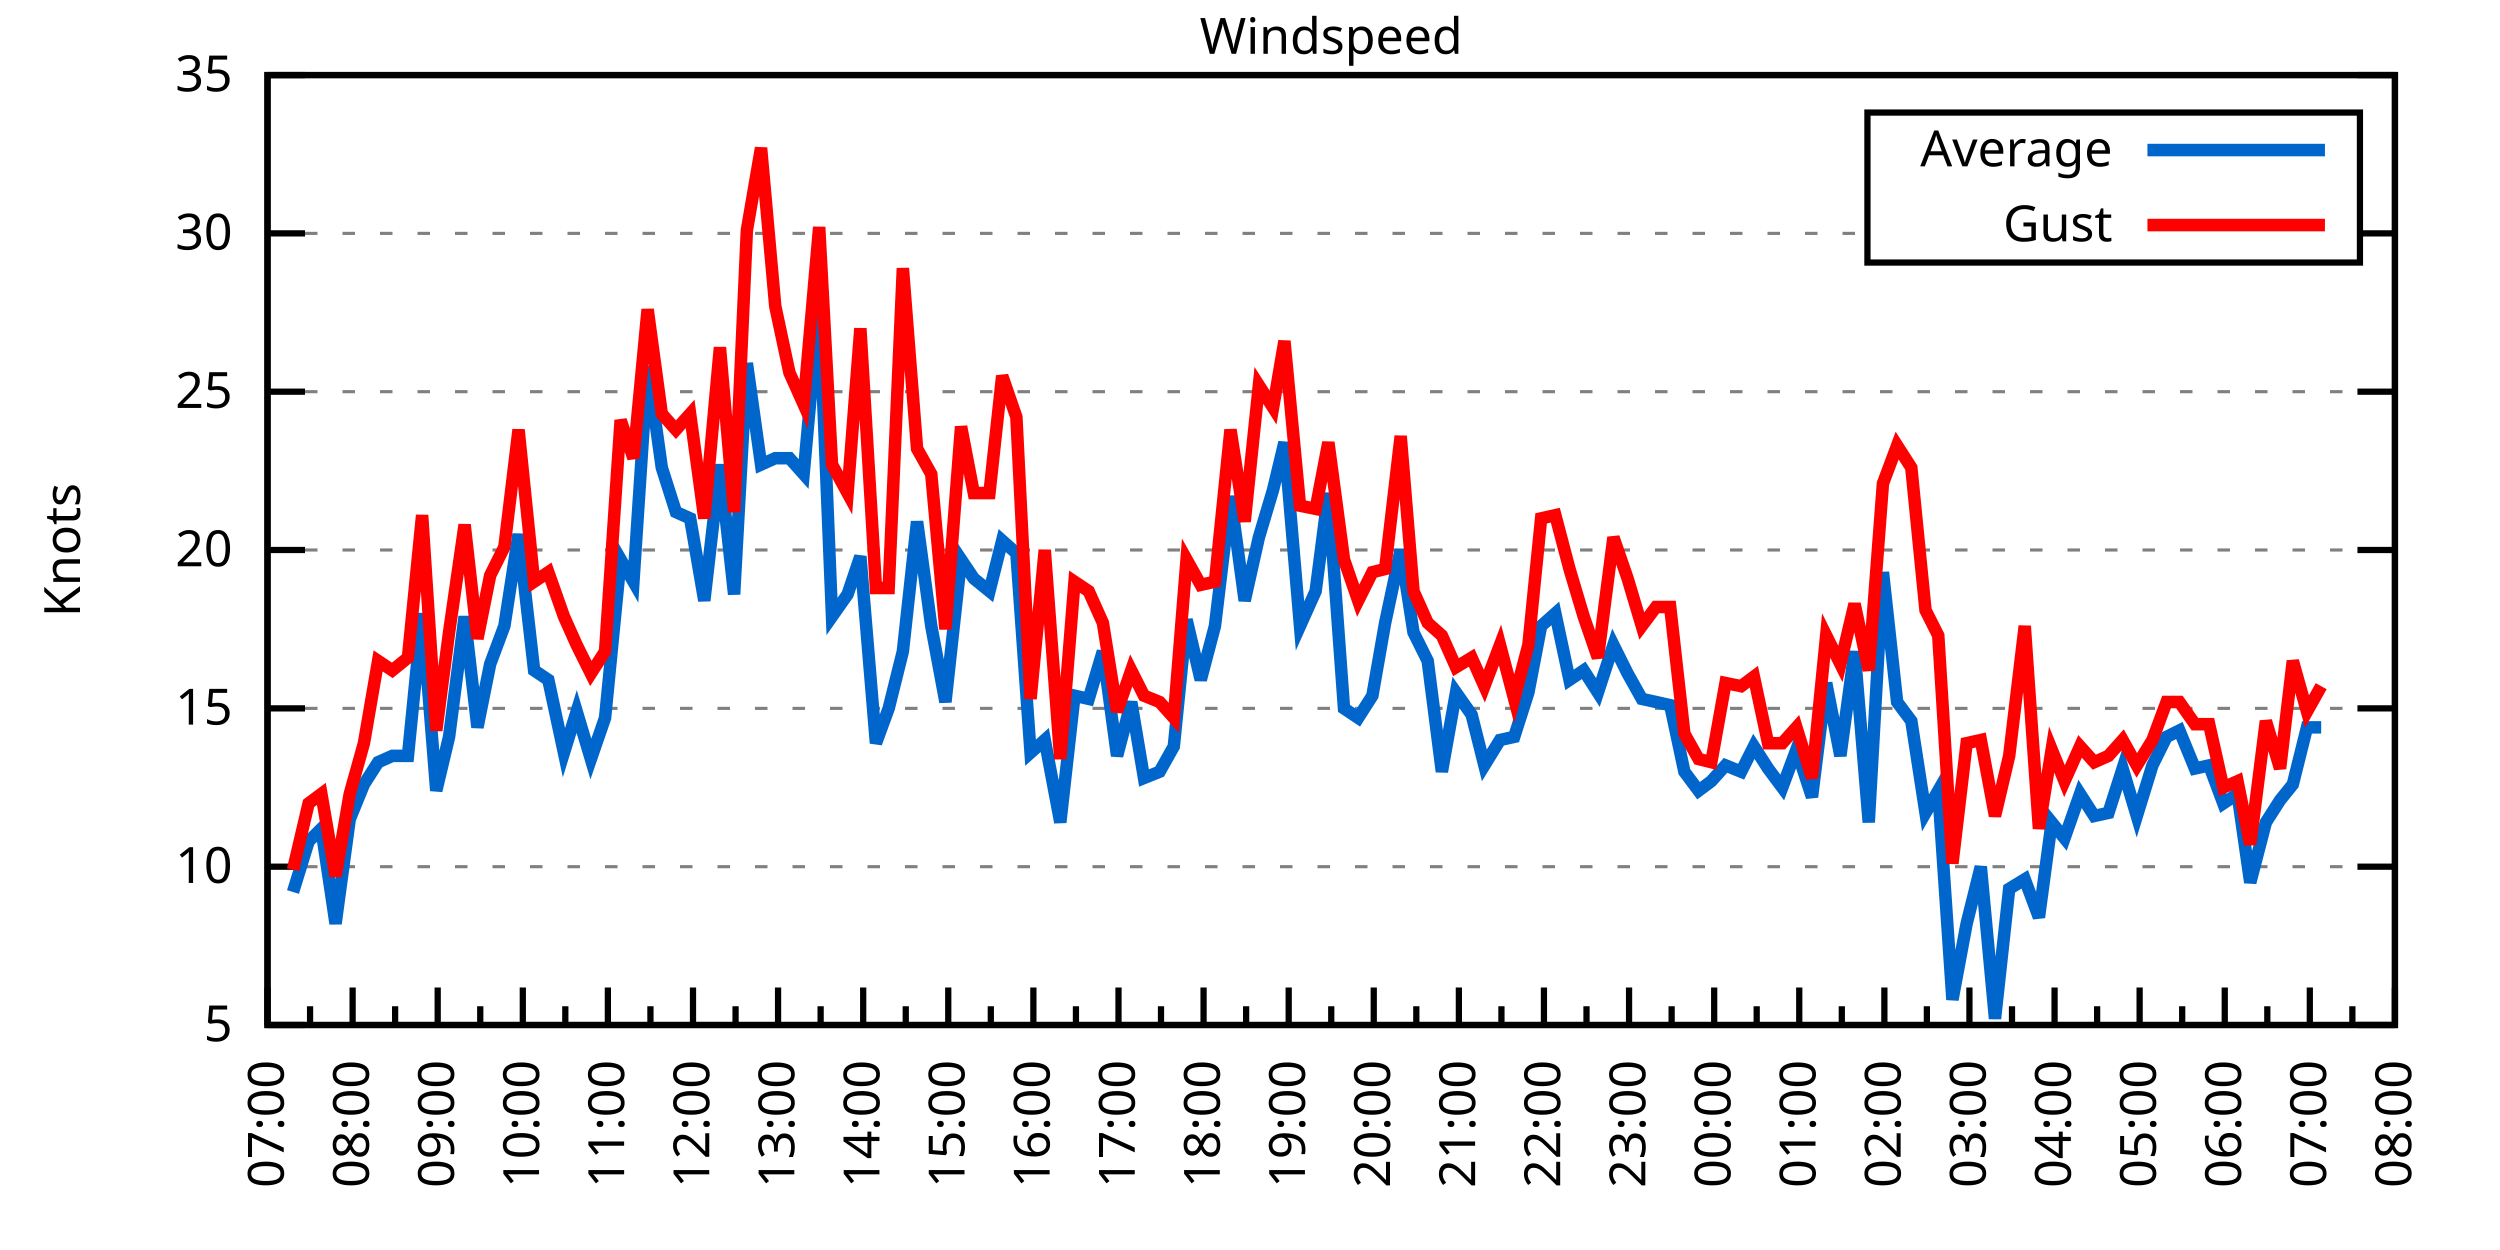
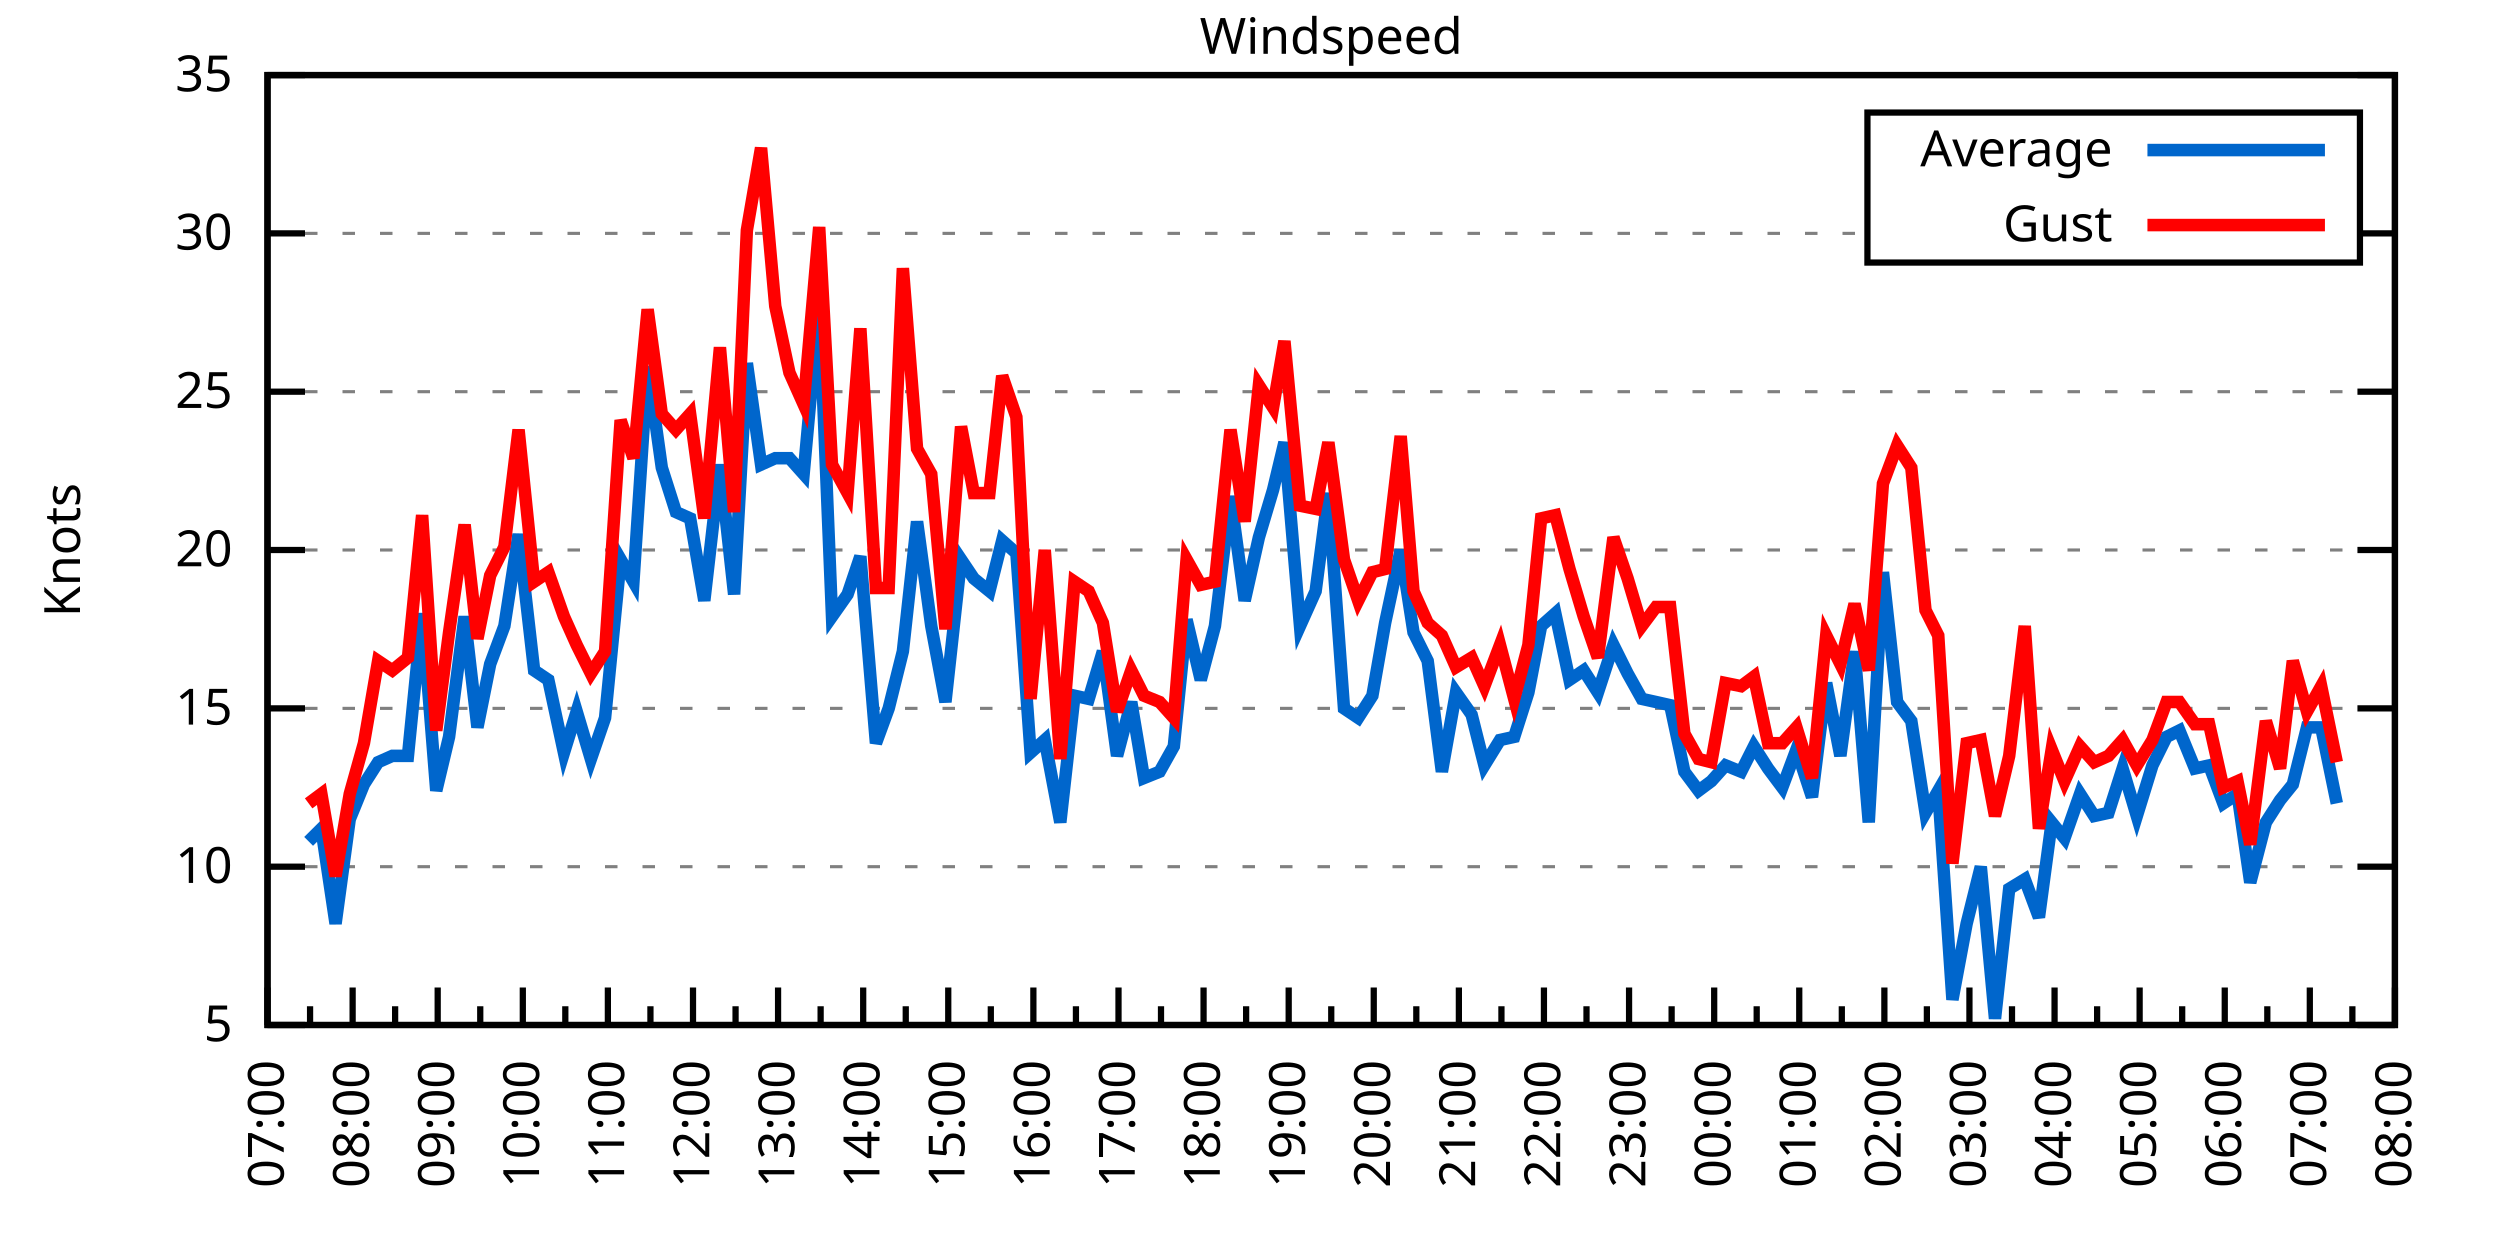
<svg xmlns="http://www.w3.org/2000/svg" xmlns:xlink="http://www.w3.org/1999/xlink" width="400" height="200" viewBox="0 0 400 200">
  <g id="gnuplot_canvas">
    <rect x="0" y="0" width="400" height="200" fill="none" />
    <defs>
      <circle id="gpDot" r="0.5" stroke-width="0.5" stroke="currentColor" />
      <path id="gpPt0" stroke-width="0.333" stroke="currentColor" d="M-1,0 h2 M0,-1 v2" />
      <path id="gpPt1" stroke-width="0.333" stroke="currentColor" d="M-1,-1 L1,1 M1,-1 L-1,1" />
      <path id="gpPt2" stroke-width="0.333" stroke="currentColor" d="M-1,0 L1,0 M0,-1 L0,1 M-1,-1 L1,1 M-1,1 L1,-1" />
      <rect id="gpPt3" stroke-width="0.333" stroke="currentColor" x="-1" y="-1" width="2" height="2" />
      <rect id="gpPt4" stroke-width="0.333" stroke="currentColor" fill="currentColor" x="-1" y="-1" width="2" height="2" />
      <circle id="gpPt5" stroke-width="0.333" stroke="currentColor" cx="0" cy="0" r="1" />
      <use xlink:href="#gpPt5" id="gpPt6" fill="currentColor" stroke="none" />
      <path id="gpPt7" stroke-width="0.333" stroke="currentColor" d="M0,-1.33 L-1.33,0.67 L1.33,0.67 z" />
      <use xlink:href="#gpPt7" id="gpPt8" fill="currentColor" stroke="none" />
      <use xlink:href="#gpPt7" id="gpPt9" stroke="currentColor" transform="rotate(180)" />
      <use xlink:href="#gpPt9" id="gpPt10" fill="currentColor" stroke="none" />
      <use xlink:href="#gpPt3" id="gpPt11" stroke="currentColor" transform="rotate(45)" />
      <use xlink:href="#gpPt11" id="gpPt12" fill="currentColor" stroke="none" />
      <path id="gpPt13" stroke-width="0.333" stroke="currentColor" d="M0,1.330 L1.265,0.411 L0.782,-1.067 L-0.782,-1.076 L-1.265,0.411 z" />
      <use xlink:href="#gpPt13" id="gpPt14" fill="currentColor" stroke="none" />
      <filter id="textbox" filterUnits="objectBoundingBox" x="0" y="0" height="1" width="1">
        <feFlood flood-color="white" flood-opacity="1" result="bgnd" />
        <feComposite in="SourceGraphic" in2="bgnd" operator="atop" />
      </filter>
      <filter id="greybox" filterUnits="objectBoundingBox" x="0" y="0" height="1" width="1">
        <feFlood flood-color="lightgrey" flood-opacity="1" result="grey" />
        <feComposite in="SourceGraphic" in2="grey" operator="atop" />
      </filter>
    </defs>
    <g fill="none" color="white" stroke="currentColor" stroke-width="1.00" stroke-linecap="butt" stroke-linejoin="miter">
</g>
    <g fill="none" color="black" stroke="currentColor" stroke-width="1.00" stroke-linecap="butt" stroke-linejoin="miter">
      <g stroke="none" shape-rendering="crispEdges">
        <polygon fill="rgb(255, 255, 255)" points="42.80,164.00 383.18,164.00 383.18,12.02 42.80,12.02 " />
      </g>
    </g>
    <g fill="none" color="black" stroke="currentColor" stroke-width="1.00" stroke-linecap="butt" stroke-linejoin="miter">
</g>
    <g fill="none" color="black" stroke="black" stroke-width="0.50" stroke-linecap="butt" stroke-linejoin="miter">
</g>
    <g fill="none" color="gray" stroke="currentColor" stroke-width="0.50" stroke-linecap="butt" stroke-linejoin="miter">
      <path stroke="gray" stroke-dasharray="2,4" class="gridline" d="M42.80,164.00 L383.19,164.00  " />
    </g>
    <g fill="none" color="gray" stroke="gray" stroke-width="1.00" stroke-linecap="butt" stroke-linejoin="miter">
</g>
    <g fill="none" color="black" stroke="currentColor" stroke-width="1.00" stroke-linecap="butt" stroke-linejoin="miter">
      <path stroke="black" d="M42.80,164.00 L48.80,164.00 M383.19,164.00 L377.19,164.00  " />
      <g transform="translate(37.20,166.60)" stroke="none" fill="black" font-family="Sans" font-size="8.00" text-anchor="end">
        <text>
          <tspan font-family="Sans"> 5</tspan>
        </text>
      </g>
    </g>
    <g fill="none" color="black" stroke="currentColor" stroke-width="1.00" stroke-linecap="butt" stroke-linejoin="miter">
</g>
    <g fill="none" color="black" stroke="black" stroke-width="0.50" stroke-linecap="butt" stroke-linejoin="miter">
</g>
    <g fill="none" color="gray" stroke="currentColor" stroke-width="0.50" stroke-linecap="butt" stroke-linejoin="miter">
      <path stroke="gray" stroke-dasharray="2,4" class="gridline" d="M42.80,138.67 L383.19,138.67  " />
    </g>
    <g fill="none" color="gray" stroke="gray" stroke-width="1.00" stroke-linecap="butt" stroke-linejoin="miter">
</g>
    <g fill="none" color="black" stroke="currentColor" stroke-width="1.00" stroke-linecap="butt" stroke-linejoin="miter">
      <path stroke="black" d="M42.80,138.67 L48.80,138.67 M383.19,138.67 L377.19,138.67  " />
      <g transform="translate(37.20,141.27)" stroke="none" fill="black" font-family="Sans" font-size="8.00" text-anchor="end">
        <text>
          <tspan font-family="Sans"> 10</tspan>
        </text>
      </g>
    </g>
    <g fill="none" color="black" stroke="currentColor" stroke-width="1.00" stroke-linecap="butt" stroke-linejoin="miter">
</g>
    <g fill="none" color="black" stroke="black" stroke-width="0.50" stroke-linecap="butt" stroke-linejoin="miter">
</g>
    <g fill="none" color="gray" stroke="currentColor" stroke-width="0.50" stroke-linecap="butt" stroke-linejoin="miter">
      <path stroke="gray" stroke-dasharray="2,4" class="gridline" d="M42.80,113.34 L383.19,113.34  " />
    </g>
    <g fill="none" color="gray" stroke="gray" stroke-width="1.00" stroke-linecap="butt" stroke-linejoin="miter">
</g>
    <g fill="none" color="black" stroke="currentColor" stroke-width="1.00" stroke-linecap="butt" stroke-linejoin="miter">
      <path stroke="black" d="M42.80,113.34 L48.80,113.34 M383.19,113.34 L377.19,113.34  " />
      <g transform="translate(37.20,115.94)" stroke="none" fill="black" font-family="Sans" font-size="8.00" text-anchor="end">
        <text>
          <tspan font-family="Sans"> 15</tspan>
        </text>
      </g>
    </g>
    <g fill="none" color="black" stroke="currentColor" stroke-width="1.00" stroke-linecap="butt" stroke-linejoin="miter">
</g>
    <g fill="none" color="black" stroke="black" stroke-width="0.50" stroke-linecap="butt" stroke-linejoin="miter">
</g>
    <g fill="none" color="gray" stroke="currentColor" stroke-width="0.50" stroke-linecap="butt" stroke-linejoin="miter">
      <path stroke="gray" stroke-dasharray="2,4" class="gridline" d="M42.80,88.00 L383.19,88.00  " />
    </g>
    <g fill="none" color="gray" stroke="gray" stroke-width="1.00" stroke-linecap="butt" stroke-linejoin="miter">
</g>
    <g fill="none" color="black" stroke="currentColor" stroke-width="1.00" stroke-linecap="butt" stroke-linejoin="miter">
      <path stroke="black" d="M42.80,88.00 L48.80,88.00 M383.19,88.00 L377.19,88.00  " />
      <g transform="translate(37.20,90.60)" stroke="none" fill="black" font-family="Sans" font-size="8.00" text-anchor="end">
        <text>
          <tspan font-family="Sans"> 20</tspan>
        </text>
      </g>
    </g>
    <g fill="none" color="black" stroke="currentColor" stroke-width="1.00" stroke-linecap="butt" stroke-linejoin="miter">
</g>
    <g fill="none" color="black" stroke="black" stroke-width="0.50" stroke-linecap="butt" stroke-linejoin="miter">
</g>
    <g fill="none" color="gray" stroke="currentColor" stroke-width="0.50" stroke-linecap="butt" stroke-linejoin="miter">
      <path stroke="gray" stroke-dasharray="2,4" class="gridline" d="M42.80,62.67 L383.19,62.67  " />
    </g>
    <g fill="none" color="gray" stroke="gray" stroke-width="1.00" stroke-linecap="butt" stroke-linejoin="miter">
</g>
    <g fill="none" color="black" stroke="currentColor" stroke-width="1.00" stroke-linecap="butt" stroke-linejoin="miter">
      <path stroke="black" d="M42.80,62.67 L48.80,62.67 M383.19,62.67 L377.19,62.67  " />
      <g transform="translate(37.20,65.27)" stroke="none" fill="black" font-family="Sans" font-size="8.00" text-anchor="end">
        <text>
          <tspan font-family="Sans"> 25</tspan>
        </text>
      </g>
    </g>
    <g fill="none" color="black" stroke="currentColor" stroke-width="1.00" stroke-linecap="butt" stroke-linejoin="miter">
</g>
    <g fill="none" color="black" stroke="black" stroke-width="0.50" stroke-linecap="butt" stroke-linejoin="miter">
</g>
    <g fill="none" color="gray" stroke="currentColor" stroke-width="0.50" stroke-linecap="butt" stroke-linejoin="miter">
      <path stroke="gray" stroke-dasharray="2,4" class="gridline" d="M42.80,37.34 L298.79,37.34 M377.59,37.34 L383.19,37.34  " />
    </g>
    <g fill="none" color="gray" stroke="gray" stroke-width="1.00" stroke-linecap="butt" stroke-linejoin="miter">
</g>
    <g fill="none" color="black" stroke="currentColor" stroke-width="1.00" stroke-linecap="butt" stroke-linejoin="miter">
      <path stroke="black" d="M42.80,37.34 L48.80,37.34 M383.19,37.34 L377.19,37.34  " />
      <g transform="translate(37.20,39.94)" stroke="none" fill="black" font-family="Sans" font-size="8.00" text-anchor="end">
        <text>
          <tspan font-family="Sans"> 30</tspan>
        </text>
      </g>
    </g>
    <g fill="none" color="black" stroke="currentColor" stroke-width="1.00" stroke-linecap="butt" stroke-linejoin="miter">
</g>
    <g fill="none" color="black" stroke="black" stroke-width="0.50" stroke-linecap="butt" stroke-linejoin="miter">
</g>
    <g fill="none" color="gray" stroke="currentColor" stroke-width="0.50" stroke-linecap="butt" stroke-linejoin="miter">
      <path stroke="gray" stroke-dasharray="2,4" class="gridline" d="M42.80,12.01 L383.19,12.01  " />
    </g>
    <g fill="none" color="gray" stroke="gray" stroke-width="1.00" stroke-linecap="butt" stroke-linejoin="miter">
</g>
    <g fill="none" color="black" stroke="currentColor" stroke-width="1.00" stroke-linecap="butt" stroke-linejoin="miter">
      <path stroke="black" d="M42.80,12.01 L48.80,12.01 M383.19,12.01 L377.19,12.01  " />
      <g transform="translate(37.20,14.61)" stroke="none" fill="black" font-family="Sans" font-size="8.00" text-anchor="end">
        <text>
          <tspan font-family="Sans"> 35</tspan>
        </text>
      </g>
    </g>
    <g fill="none" color="black" stroke="currentColor" stroke-width="1.00" stroke-linecap="butt" stroke-linejoin="miter">
      <path stroke="black" d="M42.80,164.00 L42.80,158.00  " />
      <g transform="translate(45.40,169.60) rotate(270)" stroke="none" fill="black" font-family="Sans" font-size="8.00" text-anchor="end">
        <text>
          <tspan font-family="Sans">07:00</tspan>
        </text>
      </g>
    </g>
    <g fill="none" color="black" stroke="currentColor" stroke-width="1.00" stroke-linecap="butt" stroke-linejoin="miter">
      <path stroke="black" d="M49.61,164.00 L49.61,161.00 M56.42,164.00 L56.42,158.00  " />
      <g transform="translate(59.02,169.60) rotate(270)" stroke="none" fill="black" font-family="Sans" font-size="8.00" text-anchor="end">
        <text>
          <tspan font-family="Sans">08:00</tspan>
        </text>
      </g>
    </g>
    <g fill="none" color="black" stroke="currentColor" stroke-width="1.00" stroke-linecap="butt" stroke-linejoin="miter">
      <path stroke="black" d="M63.22,164.00 L63.22,161.00 M70.03,164.00 L70.03,158.00  " />
      <g transform="translate(72.63,169.60) rotate(270)" stroke="none" fill="black" font-family="Sans" font-size="8.00" text-anchor="end">
        <text>
          <tspan font-family="Sans">09:00</tspan>
        </text>
      </g>
    </g>
    <g fill="none" color="black" stroke="currentColor" stroke-width="1.00" stroke-linecap="butt" stroke-linejoin="miter">
      <path stroke="black" d="M76.84,164.00 L76.84,161.00 M83.65,164.00 L83.65,158.00  " />
      <g transform="translate(86.25,169.60) rotate(270)" stroke="none" fill="black" font-family="Sans" font-size="8.00" text-anchor="end">
        <text>
          <tspan font-family="Sans">10:00</tspan>
        </text>
      </g>
    </g>
    <g fill="none" color="black" stroke="currentColor" stroke-width="1.00" stroke-linecap="butt" stroke-linejoin="miter">
      <path stroke="black" d="M90.45,164.00 L90.45,161.00 M97.26,164.00 L97.26,158.00  " />
      <g transform="translate(99.86,169.60) rotate(270)" stroke="none" fill="black" font-family="Sans" font-size="8.00" text-anchor="end">
        <text>
          <tspan font-family="Sans">11:00</tspan>
        </text>
      </g>
    </g>
    <g fill="none" color="black" stroke="currentColor" stroke-width="1.00" stroke-linecap="butt" stroke-linejoin="miter">
      <path stroke="black" d="M104.07,164.00 L104.07,161.00 M110.88,164.00 L110.88,158.00  " />
      <g transform="translate(113.48,169.60) rotate(270)" stroke="none" fill="black" font-family="Sans" font-size="8.00" text-anchor="end">
        <text>
          <tspan font-family="Sans">12:00</tspan>
        </text>
      </g>
    </g>
    <g fill="none" color="black" stroke="currentColor" stroke-width="1.00" stroke-linecap="butt" stroke-linejoin="miter">
      <path stroke="black" d="M117.69,164.00 L117.69,161.00 M124.49,164.00 L124.49,158.00  " />
      <g transform="translate(127.09,169.60) rotate(270)" stroke="none" fill="black" font-family="Sans" font-size="8.00" text-anchor="end">
        <text>
          <tspan font-family="Sans">13:00</tspan>
        </text>
      </g>
    </g>
    <g fill="none" color="black" stroke="currentColor" stroke-width="1.00" stroke-linecap="butt" stroke-linejoin="miter">
      <path stroke="black" d="M131.30,164.00 L131.30,161.00 M138.11,164.00 L138.11,158.00  " />
      <g transform="translate(140.71,169.60) rotate(270)" stroke="none" fill="black" font-family="Sans" font-size="8.00" text-anchor="end">
        <text>
          <tspan font-family="Sans">14:00</tspan>
        </text>
      </g>
    </g>
    <g fill="none" color="black" stroke="currentColor" stroke-width="1.00" stroke-linecap="butt" stroke-linejoin="miter">
      <path stroke="black" d="M144.92,164.00 L144.92,161.00 M151.72,164.00 L151.72,158.00  " />
      <g transform="translate(154.32,169.60) rotate(270)" stroke="none" fill="black" font-family="Sans" font-size="8.00" text-anchor="end">
        <text>
          <tspan font-family="Sans">15:00</tspan>
        </text>
      </g>
    </g>
    <g fill="none" color="black" stroke="currentColor" stroke-width="1.00" stroke-linecap="butt" stroke-linejoin="miter">
      <path stroke="black" d="M158.53,164.00 L158.53,161.00 M165.34,164.00 L165.34,158.00  " />
      <g transform="translate(167.94,169.60) rotate(270)" stroke="none" fill="black" font-family="Sans" font-size="8.00" text-anchor="end">
        <text>
          <tspan font-family="Sans">16:00</tspan>
        </text>
      </g>
    </g>
    <g fill="none" color="black" stroke="currentColor" stroke-width="1.00" stroke-linecap="butt" stroke-linejoin="miter">
      <path stroke="black" d="M172.15,164.00 L172.15,161.00 M178.96,164.00 L178.96,158.00  " />
      <g transform="translate(181.56,169.60) rotate(270)" stroke="none" fill="black" font-family="Sans" font-size="8.00" text-anchor="end">
        <text>
          <tspan font-family="Sans">17:00</tspan>
        </text>
      </g>
    </g>
    <g fill="none" color="black" stroke="currentColor" stroke-width="1.00" stroke-linecap="butt" stroke-linejoin="miter">
      <path stroke="black" d="M185.76,164.00 L185.76,161.00 M192.57,164.00 L192.57,158.00  " />
      <g transform="translate(195.17,169.60) rotate(270)" stroke="none" fill="black" font-family="Sans" font-size="8.00" text-anchor="end">
        <text>
          <tspan font-family="Sans">18:00</tspan>
        </text>
      </g>
    </g>
    <g fill="none" color="black" stroke="currentColor" stroke-width="1.00" stroke-linecap="butt" stroke-linejoin="miter">
      <path stroke="black" d="M199.38,164.00 L199.38,161.00 M206.19,164.00 L206.19,158.00  " />
      <g transform="translate(208.79,169.60) rotate(270)" stroke="none" fill="black" font-family="Sans" font-size="8.00" text-anchor="end">
        <text>
          <tspan font-family="Sans">19:00</tspan>
        </text>
      </g>
    </g>
    <g fill="none" color="black" stroke="currentColor" stroke-width="1.00" stroke-linecap="butt" stroke-linejoin="miter">
      <path stroke="black" d="M213.00,164.00 L213.00,161.00 M219.80,164.00 L219.80,158.00  " />
      <g transform="translate(222.40,169.60) rotate(270)" stroke="none" fill="black" font-family="Sans" font-size="8.00" text-anchor="end">
        <text>
          <tspan font-family="Sans">20:00</tspan>
        </text>
      </g>
    </g>
    <g fill="none" color="black" stroke="currentColor" stroke-width="1.00" stroke-linecap="butt" stroke-linejoin="miter">
      <path stroke="black" d="M226.61,164.00 L226.61,161.00 M233.42,164.00 L233.42,158.00  " />
      <g transform="translate(236.02,169.60) rotate(270)" stroke="none" fill="black" font-family="Sans" font-size="8.00" text-anchor="end">
        <text>
          <tspan font-family="Sans">21:00</tspan>
        </text>
      </g>
    </g>
    <g fill="none" color="black" stroke="currentColor" stroke-width="1.00" stroke-linecap="butt" stroke-linejoin="miter">
      <path stroke="black" d="M240.23,164.00 L240.23,161.00 M247.03,164.00 L247.03,158.00  " />
      <g transform="translate(249.63,169.60) rotate(270)" stroke="none" fill="black" font-family="Sans" font-size="8.00" text-anchor="end">
        <text>
          <tspan font-family="Sans">22:00</tspan>
        </text>
      </g>
    </g>
    <g fill="none" color="black" stroke="currentColor" stroke-width="1.00" stroke-linecap="butt" stroke-linejoin="miter">
      <path stroke="black" d="M253.84,164.00 L253.84,161.00 M260.65,164.00 L260.65,158.00  " />
      <g transform="translate(263.25,169.60) rotate(270)" stroke="none" fill="black" font-family="Sans" font-size="8.00" text-anchor="end">
        <text>
          <tspan font-family="Sans">23:00</tspan>
        </text>
      </g>
    </g>
    <g fill="none" color="black" stroke="currentColor" stroke-width="1.00" stroke-linecap="butt" stroke-linejoin="miter">
      <path stroke="black" d="M267.46,164.00 L267.46,161.00 M274.27,164.00 L274.27,158.00  " />
      <g transform="translate(276.87,169.60) rotate(270)" stroke="none" fill="black" font-family="Sans" font-size="8.00" text-anchor="end">
        <text>
          <tspan font-family="Sans">00:00</tspan>
        </text>
      </g>
    </g>
    <g fill="none" color="black" stroke="currentColor" stroke-width="1.00" stroke-linecap="butt" stroke-linejoin="miter">
      <path stroke="black" d="M281.07,164.00 L281.07,161.00 M287.88,164.00 L287.88,158.00  " />
      <g transform="translate(290.48,169.60) rotate(270)" stroke="none" fill="black" font-family="Sans" font-size="8.00" text-anchor="end">
        <text>
          <tspan font-family="Sans">01:00</tspan>
        </text>
      </g>
    </g>
    <g fill="none" color="black" stroke="currentColor" stroke-width="1.00" stroke-linecap="butt" stroke-linejoin="miter">
      <path stroke="black" d="M294.69,164.00 L294.69,161.00 M301.50,164.00 L301.50,158.00  " />
      <g transform="translate(304.10,169.60) rotate(270)" stroke="none" fill="black" font-family="Sans" font-size="8.00" text-anchor="end">
        <text>
          <tspan font-family="Sans">02:00</tspan>
        </text>
      </g>
    </g>
    <g fill="none" color="black" stroke="currentColor" stroke-width="1.00" stroke-linecap="butt" stroke-linejoin="miter">
      <path stroke="black" d="M308.30,164.00 L308.30,161.00 M315.11,164.00 L315.11,158.00  " />
      <g transform="translate(317.71,169.60) rotate(270)" stroke="none" fill="black" font-family="Sans" font-size="8.00" text-anchor="end">
        <text>
          <tspan font-family="Sans">03:00</tspan>
        </text>
      </g>
    </g>
    <g fill="none" color="black" stroke="currentColor" stroke-width="1.00" stroke-linecap="butt" stroke-linejoin="miter">
      <path stroke="black" d="M321.92,164.00 L321.92,161.00 M328.73,164.00 L328.73,158.00  " />
      <g transform="translate(331.33,169.60) rotate(270)" stroke="none" fill="black" font-family="Sans" font-size="8.00" text-anchor="end">
        <text>
          <tspan font-family="Sans">04:00</tspan>
        </text>
      </g>
    </g>
    <g fill="none" color="black" stroke="currentColor" stroke-width="1.00" stroke-linecap="butt" stroke-linejoin="miter">
      <path stroke="black" d="M335.54,164.00 L335.54,161.00 M342.34,164.00 L342.34,158.00  " />
      <g transform="translate(344.94,169.60) rotate(270)" stroke="none" fill="black" font-family="Sans" font-size="8.00" text-anchor="end">
        <text>
          <tspan font-family="Sans">05:00</tspan>
        </text>
      </g>
    </g>
    <g fill="none" color="black" stroke="currentColor" stroke-width="1.00" stroke-linecap="butt" stroke-linejoin="miter">
      <path stroke="black" d="M349.15,164.00 L349.15,161.00 M355.96,164.00 L355.96,158.00  " />
      <g transform="translate(358.56,169.60) rotate(270)" stroke="none" fill="black" font-family="Sans" font-size="8.00" text-anchor="end">
        <text>
          <tspan font-family="Sans">06:00</tspan>
        </text>
      </g>
    </g>
    <g fill="none" color="black" stroke="currentColor" stroke-width="1.00" stroke-linecap="butt" stroke-linejoin="miter">
      <path stroke="black" d="M362.77,164.00 L362.77,161.00 M369.57,164.00 L369.57,158.00  " />
      <g transform="translate(372.17,169.60) rotate(270)" stroke="none" fill="black" font-family="Sans" font-size="8.00" text-anchor="end">
        <text>
          <tspan font-family="Sans">07:00</tspan>
        </text>
      </g>
    </g>
    <g fill="none" color="black" stroke="currentColor" stroke-width="1.00" stroke-linecap="butt" stroke-linejoin="miter">
      <path stroke="black" d="M376.38,164.00 L376.38,161.00 M383.19,164.00 L383.19,158.00  " />
      <g transform="translate(385.79,169.60) rotate(270)" stroke="none" fill="black" font-family="Sans" font-size="8.00" text-anchor="end">
        <text>
          <tspan font-family="Sans">08:00</tspan>
        </text>
      </g>
    </g>
    <g fill="none" color="black" stroke="currentColor" stroke-width="1.00" stroke-linecap="butt" stroke-linejoin="miter">
</g>
    <g fill="none" color="black" stroke="currentColor" stroke-width="1.00" stroke-linecap="butt" stroke-linejoin="miter">
      <path stroke="black" d="M42.80,12.01 L42.80,164.00 L383.19,164.00 L383.19,12.01 L42.80,12.01 Z  " />
    </g>
    <g fill="none" color="black" stroke="currentColor" stroke-width="1.00" stroke-linecap="butt" stroke-linejoin="miter">
      <g transform="translate(12.80,88.01) rotate(270)" stroke="none" fill="black" font-family="Sans" font-size="8.00" text-anchor="middle">
        <text>
          <tspan font-family="Sans">Knots</tspan>
        </text>
      </g>
    </g>
    <g fill="none" color="black" stroke="currentColor" stroke-width="1.00" stroke-linecap="butt" stroke-linejoin="miter">
</g>
    <g fill="none" color="black" stroke="currentColor" stroke-width="1.00" stroke-linecap="butt" stroke-linejoin="miter">
      <path stroke="black" d="M298.79,42.01 L298.79,18.01 L377.59,18.01 L377.59,42.01 L298.79,42.01 Z  " />
    </g>
    <g id="Windspeed_plot_1">
      <g fill="none" color="white" stroke="black" stroke-width="2.00" stroke-linecap="butt" stroke-linejoin="miter">
</g>
      <g fill="none" color="black" stroke="currentColor" stroke-width="2.00" stroke-linecap="butt" stroke-linejoin="miter">
        <g transform="translate(337.99,26.61)" stroke="none" fill="black" font-family="Sans" font-size="8.00" text-anchor="end">
          <text>
            <tspan font-family="Sans">Average</tspan>
          </text>
        </g>
      </g>
      <g fill="none" color="black" stroke="currentColor" stroke-width="2.00" stroke-linecap="butt" stroke-linejoin="miter">
-         <path stroke="rgb(  0, 102, 204)" d="M343.59,24.01 L371.99,24.01 M46.88,142.72 L49.38,134.62 L51.42,132.59 L53.69,147.79 L55.96,131.07 L58.23,125.50   L60.50,121.95 L62.77,120.94 L65.27,120.94 L67.54,98.14 L69.80,126.51 L71.85,117.90 L74.34,98.64 L76.39,116.38   L78.43,106.24 L80.70,100.16 L82.97,85.47 L85.46,107.26 L87.73,108.78 L90.23,120.43 L92.27,113.84 L94.54,121.44   L96.81,114.86 L99.30,89.52 L101.35,93.07 L103.62,58.62 L105.89,74.83 L108.15,81.93 L110.42,82.94 L112.69,96.11   L115.19,74.33 L117.46,95.10 L119.50,58.11 L121.77,74.33 L124.04,73.31 L126.31,73.31 L128.58,75.85 L131.07,48.49   L133.12,98.64 L135.61,95.10 L137.66,89.02 L140.15,118.91 L142.19,113.34 L144.46,104.22 L146.73,83.45 L149.00,100.16   L151.27,112.32 L153.77,89.52 L155.81,92.56 L158.31,94.59 L160.35,86.49 L162.62,88.51 L164.89,120.43 L167.16,118.40   L169.65,131.58 L171.92,111.31 L174.19,111.82 L176.46,104.22 L178.73,120.94 L181.00,112.32 L183.04,124.48 L185.54,123.47   L187.81,119.42 L189.85,99.15 L192.12,108.78 L194.39,100.16 L196.88,79.39 L199.15,96.11 L201.42,85.98 L203.69,78.38   L205.51,70.78 L208.00,100.16 L210.50,94.59 L212.54,78.89 L215.04,113.34 L217.31,114.86 L219.58,111.31 L221.62,99.66   L224.11,88.00 L226.16,101.18 L228.43,105.74 L230.70,123.47 L232.96,110.80 L235.46,114.35 L237.50,122.46 L240.00,118.40   L242.27,117.90 L244.54,110.80 L246.58,100.16 L248.85,98.14 L251.12,108.78 L253.39,107.26 L255.66,110.80 L258.15,103.20   L260.42,107.76 L262.69,111.82 L264.96,112.32 L267.23,112.83 L269.50,123.47 L271.77,126.51 L273.81,124.99 L276.08,122.46   L278.58,123.47 L280.62,119.42 L282.89,122.96 L285.16,126.00 L287.43,119.92 L289.92,127.52 L292.19,109.28 L294.46,120.94   L296.73,104.22 L299.00,131.58 L301.27,91.55 L303.54,112.32 L305.81,115.36 L308.08,130.06 L310.12,126.51 L312.39,159.95   L314.66,147.79 L316.93,138.67 L319.20,162.99 L321.47,142.21 L323.96,140.69 L326.23,146.77 L328.27,131.58 L330.32,134.11   L332.81,127.02 L335.08,130.56 L337.35,130.06 L339.62,122.96 L341.89,130.56 L344.39,122.46 L346.65,117.90 L348.70,116.88   L351.19,122.96 L353.46,122.46 L355.73,128.54 L358.00,127.02 L360.04,141.20 L362.54,131.58 L364.81,128.03 L366.85,125.50   L369.12,116.38 L371.39,116.38  " />
+         <path stroke="rgb(  0, 102, 204)" d="M343.59,24.01 L371.99,24.01 M49.38,134.62 L51.42,132.59 L53.69,147.79 L55.96,131.07 L58.23,125.50 L60.50,121.95   L62.77,120.94 L65.27,120.94 L67.54,98.14 L69.80,126.51 L71.85,117.90 L74.34,98.64 L76.39,116.38 L78.43,106.24   L80.70,100.16 L82.97,85.47 L85.46,107.26 L87.73,108.78 L90.23,120.43 L92.27,113.84 L94.54,121.44 L96.81,114.86   L99.30,89.52 L101.35,93.07 L103.62,58.62 L105.89,74.83 L108.15,81.93 L110.42,82.94 L112.69,96.11 L115.19,74.33   L117.46,95.10 L119.50,58.11 L121.77,74.33 L124.04,73.31 L126.31,73.31 L128.58,75.85 L131.07,48.49 L133.12,98.64   L135.61,95.10 L137.66,89.02 L140.15,118.91 L142.19,113.34 L144.46,104.22 L146.73,83.45 L149.00,100.16 L151.27,112.32   L153.77,89.52 L155.81,92.56 L158.31,94.59 L160.35,86.49 L162.62,88.51 L164.89,120.43 L167.16,118.40 L169.65,131.58   L171.92,111.31 L174.19,111.82 L176.46,104.22 L178.73,120.94 L181.00,112.32 L183.04,124.48 L185.54,123.47 L187.81,119.42   L189.85,99.15 L192.12,108.78 L194.39,100.16 L196.88,79.39 L199.15,96.11 L201.42,85.98 L203.69,78.38 L205.51,70.78   L208.00,100.16 L210.50,94.59 L212.54,78.89 L215.04,113.34 L217.31,114.86 L219.58,111.31 L221.62,99.66 L224.11,88.00   L226.16,101.18 L228.43,105.74 L230.70,123.47 L232.96,110.80 L235.46,114.35 L237.50,122.46 L240.00,118.40 L242.27,117.90   L244.54,110.80 L246.58,100.16 L248.85,98.14 L251.12,108.78 L253.39,107.26 L255.66,110.80 L258.15,103.20 L260.42,107.76   L262.69,111.82 L264.96,112.32 L267.23,112.83 L269.50,123.47 L271.77,126.51 L273.81,124.99 L276.08,122.46 L278.58,123.47   L280.62,119.42 L282.89,122.96 L285.16,126.00 L287.43,119.92 L289.92,127.52 L292.19,109.28 L294.46,120.94 L296.73,104.22   L299.00,131.58 L301.27,91.55 L303.54,112.32 L305.81,115.36 L308.08,130.06 L310.12,126.51 L312.39,159.95 L314.66,147.79   L316.93,138.67 L319.20,162.99 L321.47,142.21 L323.96,140.69 L326.23,146.77 L328.27,131.58 L330.32,134.11 L332.81,127.02   L335.08,130.56 L337.35,130.06 L339.62,122.96 L341.89,130.56 L344.39,122.46 L346.65,117.90 L348.70,116.88 L351.19,122.96   L353.46,122.46 L355.73,128.54 L358.00,127.02 L360.04,141.20 L362.54,131.58 L364.81,128.03 L366.85,125.50 L369.12,116.38   L371.39,116.38 L373.89,128.54  " />
      </g>
    </g>
    <g id="Windspeed_plot_2">
      <g fill="none" color="black" stroke="currentColor" stroke-width="2.00" stroke-linecap="butt" stroke-linejoin="miter">
        <g transform="translate(337.99,38.61)" stroke="none" fill="black" font-family="Sans" font-size="8.00" text-anchor="end">
          <text>
            <tspan font-family="Sans">Gust</tspan>
          </text>
        </g>
      </g>
      <g fill="none" color="black" stroke="currentColor" stroke-width="2.00" stroke-linecap="butt" stroke-linejoin="miter">
-         <path stroke="rgb(255,   0,   0)" d="M343.59,36.01 L371.99,36.01 M46.88,139.17 L49.38,128.54 L51.42,127.02 L53.69,140.19 L55.96,127.02 L58.23,118.91   L60.50,105.74 L62.77,107.26 L65.27,105.23 L67.54,82.43 L69.80,116.88 L71.85,101.18 L74.34,83.95 L76.39,102.19   L78.43,92.06 L80.70,87.50 L82.97,68.75 L85.46,93.07 L87.73,91.55 L90.23,98.64 L92.27,103.20 L94.54,107.76   L96.81,104.22 L99.30,67.23 L101.35,73.31 L103.62,49.50 L105.89,66.22 L108.15,68.75 L110.42,66.22 L112.69,82.94   L115.19,55.58 L117.46,81.93 L119.50,36.84 L121.77,23.66 L124.04,48.99 L126.31,59.63 L128.58,64.70 L131.07,36.33   L133.12,74.33 L135.61,78.89 L137.66,52.54 L140.15,94.08 L142.19,94.08 L144.46,42.91 L146.73,71.79 L149.00,75.85   L151.27,100.67 L153.77,68.25 L155.81,78.89 L158.31,78.89 L160.35,60.14 L162.62,66.73 L164.89,111.82 L167.16,88.00   L169.65,121.44 L171.92,93.07 L174.19,94.59 L176.46,99.66 L178.73,113.84 L181.00,107.26 L183.04,111.31 L185.54,112.32   L187.81,114.86 L189.85,89.52 L192.12,93.58 L194.39,93.07 L196.88,68.75 L199.15,83.45 L201.42,61.66 L203.69,65.21   L205.51,54.57 L208.00,80.91 L210.50,81.42 L212.54,70.78 L215.04,89.52 L217.31,96.11 L219.58,91.55 L221.62,91.04   L224.11,69.77 L226.16,94.59 L228.43,99.66 L230.70,101.68 L232.96,106.75 L235.46,105.23 L237.50,109.79 L240.00,103.20   L242.27,111.82 L244.54,103.20 L246.58,82.94 L248.85,82.43 L251.12,91.04 L253.39,98.64 L255.66,105.23 L258.15,85.98   L260.42,92.56 L262.69,100.16 L264.96,97.12 L267.23,97.12 L269.50,117.39 L271.77,121.44 L273.81,121.95 L276.08,109.28   L278.58,109.79 L280.62,108.27 L282.89,118.91 L285.16,118.91 L287.43,116.38 L289.92,124.48 L292.19,101.68 L294.46,106.24   L296.73,96.62 L299.00,107.26 L301.27,77.37 L303.54,71.29 L305.81,74.83 L308.08,97.63 L310.12,101.68 L312.39,138.16   L314.66,118.91 L316.93,118.40 L319.20,130.56 L321.47,120.94 L323.96,100.16 L326.23,132.59 L328.27,119.92 L330.32,124.99   L332.81,119.42 L335.08,121.95 L337.35,120.94 L339.62,118.40 L341.89,122.46 L344.39,118.40 L346.65,112.32 L348.70,112.32   L351.19,115.87 L353.46,115.87 L355.73,126.00 L358.00,124.99 L360.04,135.12 L362.54,115.36 L364.81,122.96 L366.85,105.74   L369.12,113.84 L371.39,109.79  " />
+         <path stroke="rgb(255,   0,   0)" d="M343.59,36.01 L371.99,36.01 M49.38,128.54 L51.42,127.02 L53.69,140.19 L55.96,127.02 L58.23,118.91 L60.50,105.74   L62.77,107.26 L65.27,105.23 L67.54,82.43 L69.80,116.88 L71.85,101.18 L74.34,83.95 L76.39,102.19 L78.43,92.06   L80.70,87.50 L82.97,68.75 L85.46,93.07 L87.73,91.55 L90.23,98.64 L92.27,103.20 L94.54,107.76 L96.81,104.22   L99.30,67.23 L101.35,73.31 L103.62,49.50 L105.89,66.22 L108.15,68.75 L110.42,66.22 L112.69,82.94 L115.19,55.58   L117.46,81.93 L119.50,36.84 L121.77,23.66 L124.04,48.99 L126.31,59.63 L128.58,64.70 L131.07,36.33 L133.12,74.33   L135.61,78.89 L137.66,52.54 L140.15,94.08 L142.19,94.08 L144.46,42.91 L146.73,71.79 L149.00,75.85 L151.27,100.67   L153.77,68.25 L155.81,78.89 L158.31,78.89 L160.35,60.14 L162.62,66.73 L164.89,111.82 L167.16,88.00 L169.65,121.44   L171.92,93.07 L174.19,94.59 L176.46,99.66 L178.73,113.84 L181.00,107.26 L183.04,111.31 L185.54,112.32 L187.81,114.86   L189.85,89.52 L192.12,93.58 L194.39,93.07 L196.88,68.75 L199.15,83.45 L201.42,61.66 L203.69,65.21 L205.51,54.57   L208.00,80.91 L210.50,81.42 L212.54,70.78 L215.04,89.52 L217.31,96.11 L219.58,91.55 L221.62,91.04 L224.11,69.77   L226.16,94.59 L228.43,99.66 L230.70,101.68 L232.96,106.75 L235.46,105.23 L237.50,109.79 L240.00,103.20 L242.27,111.82   L244.54,103.20 L246.58,82.94 L248.85,82.43 L251.12,91.04 L253.39,98.64 L255.66,105.23 L258.15,85.98 L260.42,92.56   L262.69,100.16 L264.96,97.12 L267.23,97.12 L269.50,117.39 L271.77,121.44 L273.81,121.95 L276.08,109.28 L278.58,109.79   L280.62,108.27 L282.89,118.91 L285.16,118.91 L287.43,116.38 L289.92,124.48 L292.19,101.68 L294.46,106.24 L296.73,96.62   L299.00,107.26 L301.27,77.37 L303.54,71.29 L305.81,74.83 L308.08,97.63 L310.12,101.68 L312.39,138.16 L314.66,118.91   L316.93,118.40 L319.20,130.56 L321.47,120.94 L323.96,100.16 L326.23,132.59 L328.27,119.92 L330.32,124.99 L332.81,119.42   L335.08,121.95 L337.35,120.94 L339.62,118.40 L341.89,122.46 L344.39,118.40 L346.65,112.32 L348.70,112.32 L351.19,115.87   L353.46,115.87 L355.73,126.00 L358.00,124.99 L360.04,135.12 L362.54,115.36 L364.81,122.96 L366.85,105.74 L369.12,113.84   L371.39,109.79 L373.89,121.95  " />
      </g>
    </g>
    <g fill="none" color="black" stroke="currentColor" stroke-width="2.00" stroke-linecap="butt" stroke-linejoin="miter">
</g>
    <g fill="none" color="black" stroke="black" stroke-width="1.00" stroke-linecap="butt" stroke-linejoin="miter">
</g>
    <g fill="none" color="black" stroke="currentColor" stroke-width="1.00" stroke-linecap="butt" stroke-linejoin="miter">
      <path stroke="black" d="M42.80,12.01 L42.80,164.00 L383.19,164.00 L383.19,12.01 L42.80,12.01 Z  " />
    </g>
    <g fill="none" color="black" stroke="currentColor" stroke-width="1.00" stroke-linecap="butt" stroke-linejoin="miter">
      <g transform="translate(212.99,8.61)" stroke="none" fill="black" font-family="Sans" font-size="8.00" text-anchor="middle">
        <text>
          <tspan font-family="Sans">Windspeed</tspan>
        </text>
      </g>
    </g>
    <g fill="none" color="black" stroke="currentColor" stroke-width="1.00" stroke-linecap="butt" stroke-linejoin="miter">
</g>
  </g>
</svg>
